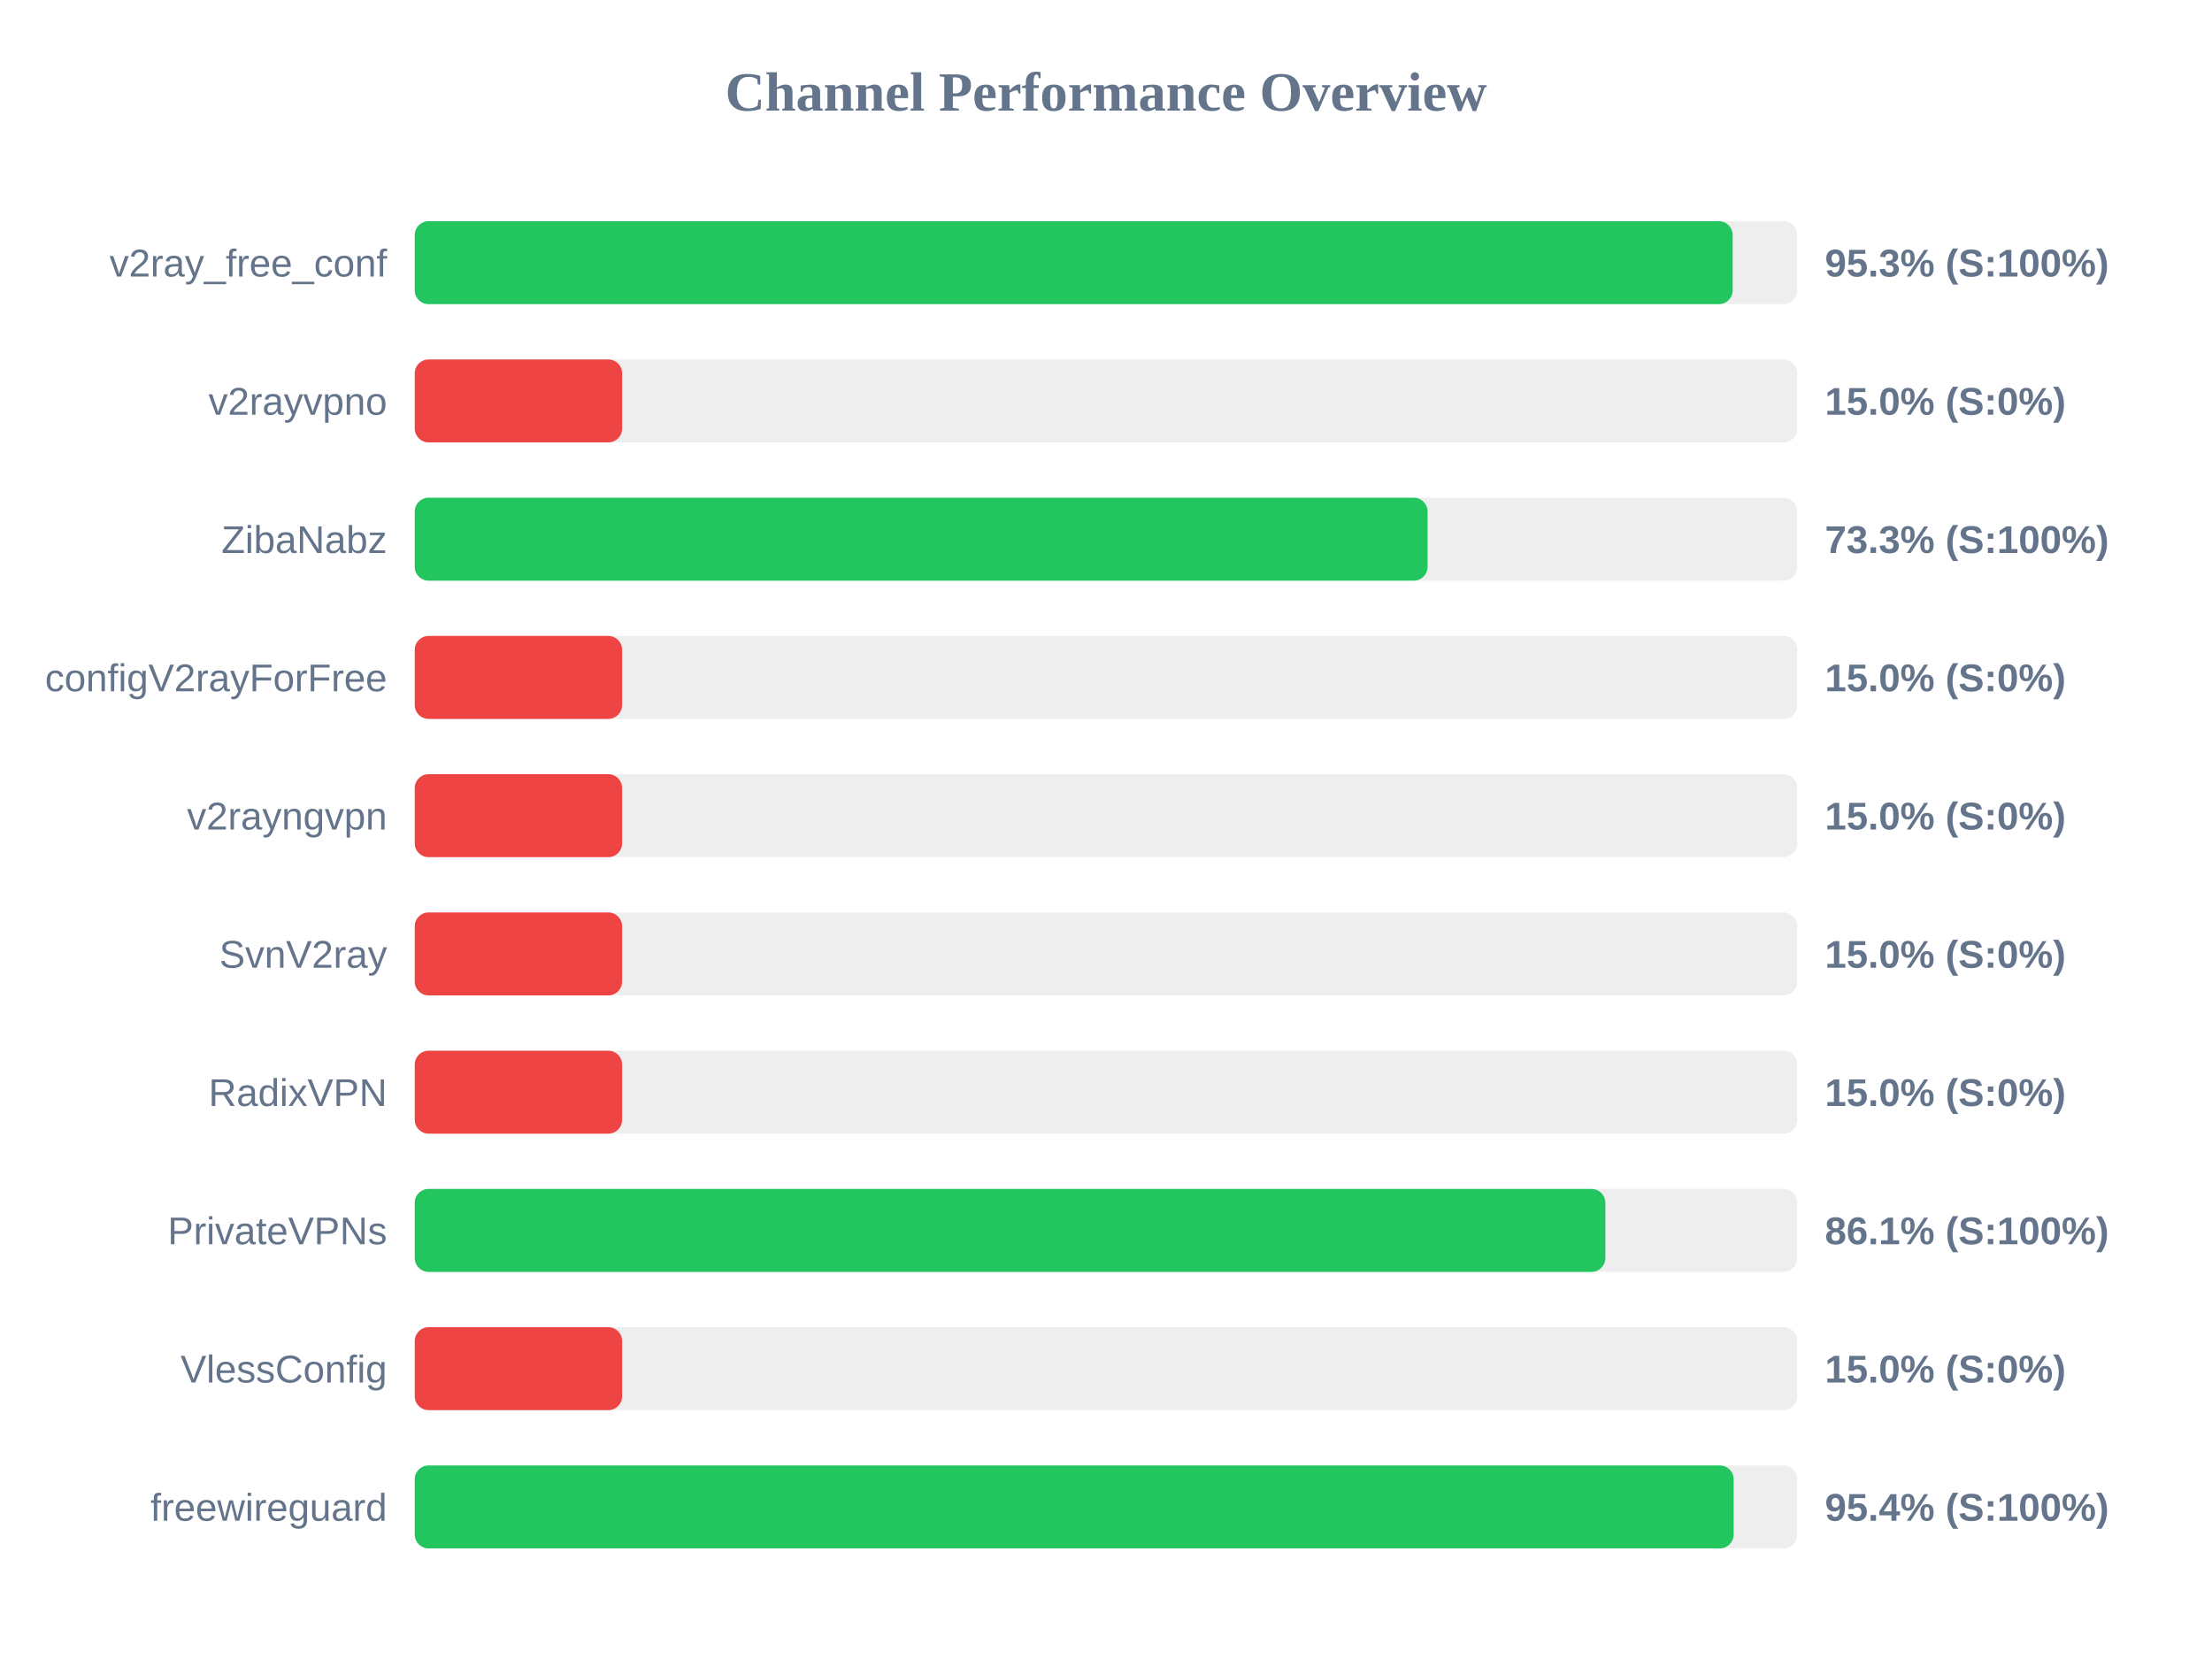
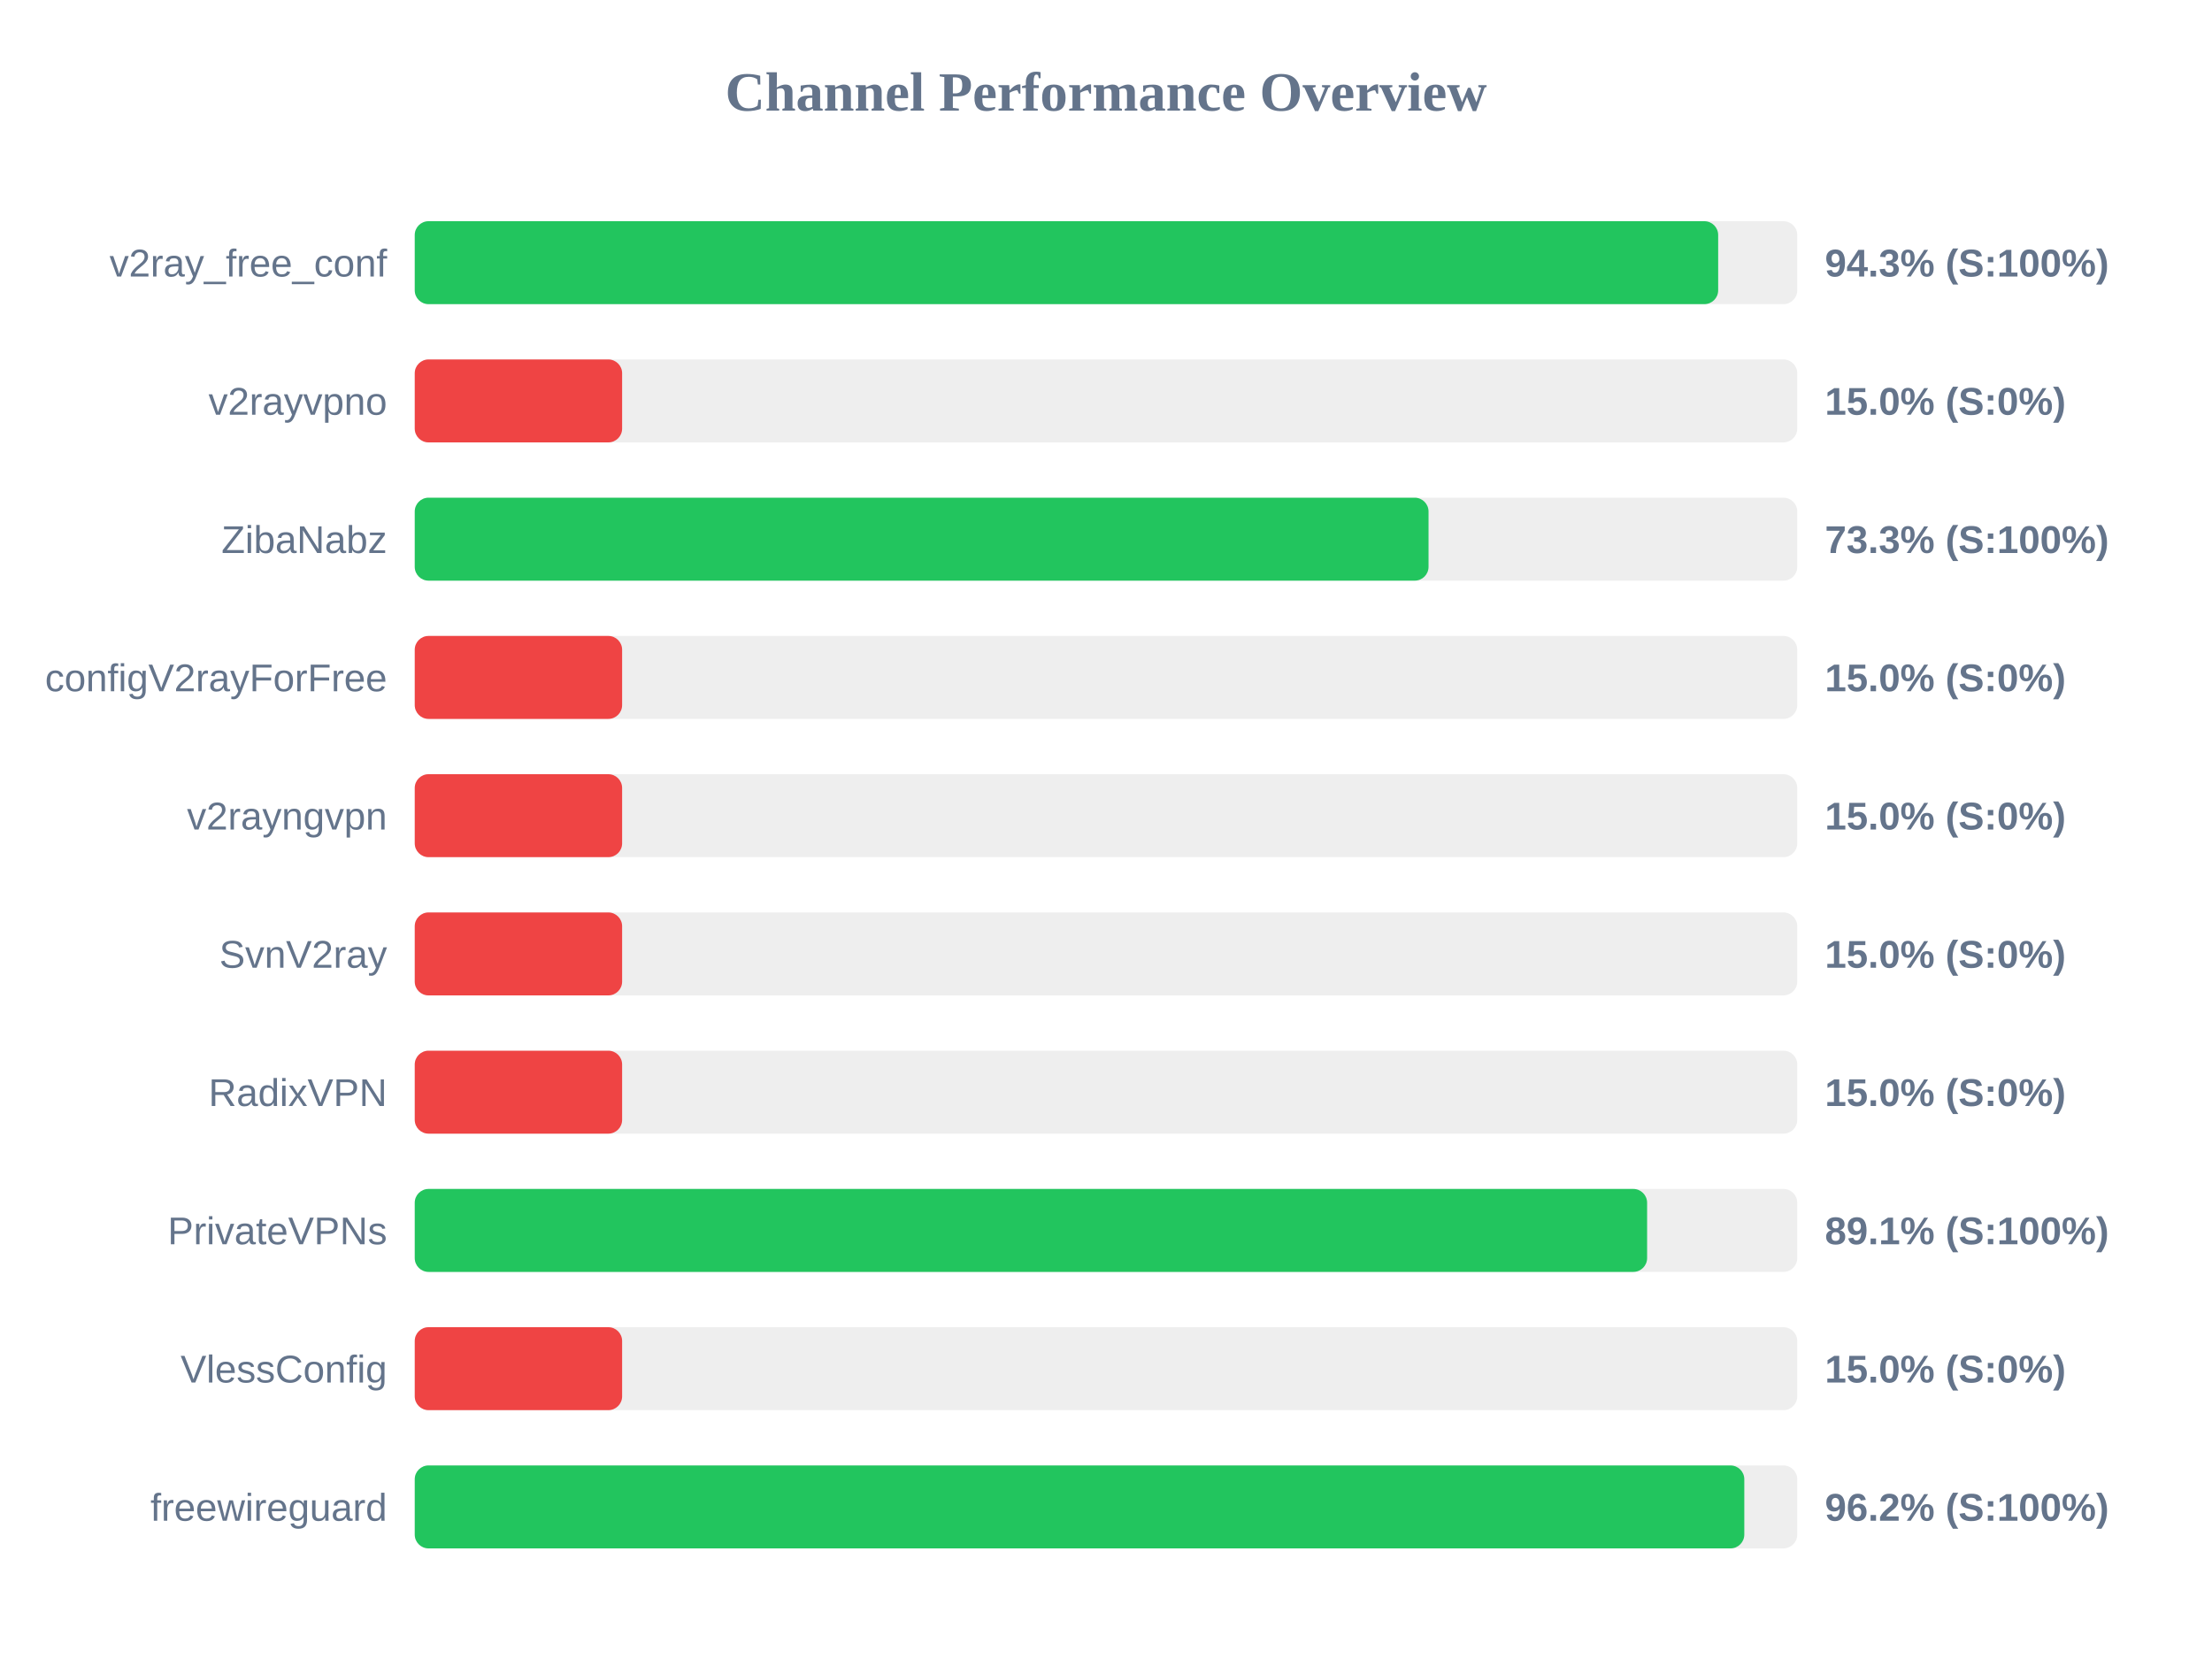
<svg xmlns="http://www.w3.org/2000/svg" width="800" height="600" version="1.1">
  <style>
        .row { font: 14px Arial; fill: #64748b; }
        .score { font: bold 14px Arial; fill: #64748b; }
    </style>
  <text x="400" y="40" text-anchor="middle" font-size="20px" font-weight="bold" fill="#64748b">Channel Performance Overview</text>
  <rect x="150" y="80" width="500" height="30" fill="#eee" rx="5" />
-   <rect x="150" y="80" width="476.65" height="30" fill="#22c55e" rx="5" />
+   <rect x="150" y="80" width="471.4" height="30" fill="#22c55e" rx="5" />
  <text x="140" y="100" text-anchor="end" class="row">v2ray_free_conf</text>
-   <text x="660" y="100" text-anchor="start" class="score">95.3% (S:100%)</text>
+   <text x="660" y="100" text-anchor="start" class="score">94.3% (S:100%)</text>
  <rect x="150" y="130" width="500" height="30" fill="#eee" rx="5" />
  <rect x="150" y="130" width="75.0" height="30" fill="#ef4444" rx="5" />
  <text x="140" y="150" text-anchor="end" class="row">v2rayvpno</text>
  <text x="660" y="150" text-anchor="start" class="score">15.0% (S:0%)</text>
  <rect x="150" y="180" width="500" height="30" fill="#eee" rx="5" />
-   <rect x="150" y="180" width="366.3" height="30" fill="#22c55e" rx="5" />
+   <rect x="150" y="180" width="366.65" height="30" fill="#22c55e" rx="5" />
  <text x="140" y="200" text-anchor="end" class="row">ZibaNabz</text>
  <text x="660" y="200" text-anchor="start" class="score">73.3% (S:100%)</text>
  <rect x="150" y="230" width="500" height="30" fill="#eee" rx="5" />
  <rect x="150" y="230" width="75.0" height="30" fill="#ef4444" rx="5" />
  <text x="140" y="250" text-anchor="end" class="row">configV2rayForFree</text>
  <text x="660" y="250" text-anchor="start" class="score">15.0% (S:0%)</text>
  <rect x="150" y="280" width="500" height="30" fill="#eee" rx="5" />
  <rect x="150" y="280" width="75.0" height="30" fill="#ef4444" rx="5" />
  <text x="140" y="300" text-anchor="end" class="row">v2rayngvpn</text>
  <text x="660" y="300" text-anchor="start" class="score">15.0% (S:0%)</text>
  <rect x="150" y="330" width="500" height="30" fill="#eee" rx="5" />
  <rect x="150" y="330" width="75.0" height="30" fill="#ef4444" rx="5" />
  <text x="140" y="350" text-anchor="end" class="row">SvnV2ray</text>
  <text x="660" y="350" text-anchor="start" class="score">15.0% (S:0%)</text>
  <rect x="150" y="380" width="500" height="30" fill="#eee" rx="5" />
  <rect x="150" y="380" width="75.0" height="30" fill="#ef4444" rx="5" />
  <text x="140" y="400" text-anchor="end" class="row">RadixVPN</text>
  <text x="660" y="400" text-anchor="start" class="score">15.0% (S:0%)</text>
  <rect x="150" y="430" width="500" height="30" fill="#eee" rx="5" />
-   <rect x="150" y="430" width="430.6" height="30" fill="#22c55e" rx="5" />
+   <rect x="150" y="430" width="445.7" height="30" fill="#22c55e" rx="5" />
  <text x="140" y="450" text-anchor="end" class="row">PrivateVPNs</text>
-   <text x="660" y="450" text-anchor="start" class="score">86.1% (S:100%)</text>
+   <text x="660" y="450" text-anchor="start" class="score">89.1% (S:100%)</text>
  <rect x="150" y="480" width="500" height="30" fill="#eee" rx="5" />
  <rect x="150" y="480" width="75.0" height="30" fill="#ef4444" rx="5" />
  <text x="140" y="500" text-anchor="end" class="row">VlessConfig</text>
  <text x="660" y="500" text-anchor="start" class="score">15.0% (S:0%)</text>
  <rect x="150" y="530" width="500" height="30" fill="#eee" rx="5" />
-   <rect x="150" y="530" width="477.0" height="30" fill="#22c55e" rx="5" />
+   <rect x="150" y="530" width="480.85" height="30" fill="#22c55e" rx="5" />
  <text x="140" y="550" text-anchor="end" class="row">freewireguard</text>
-   <text x="660" y="550" text-anchor="start" class="score">95.4% (S:100%)</text>
+   <text x="660" y="550" text-anchor="start" class="score">96.2% (S:100%)</text>
</svg>
